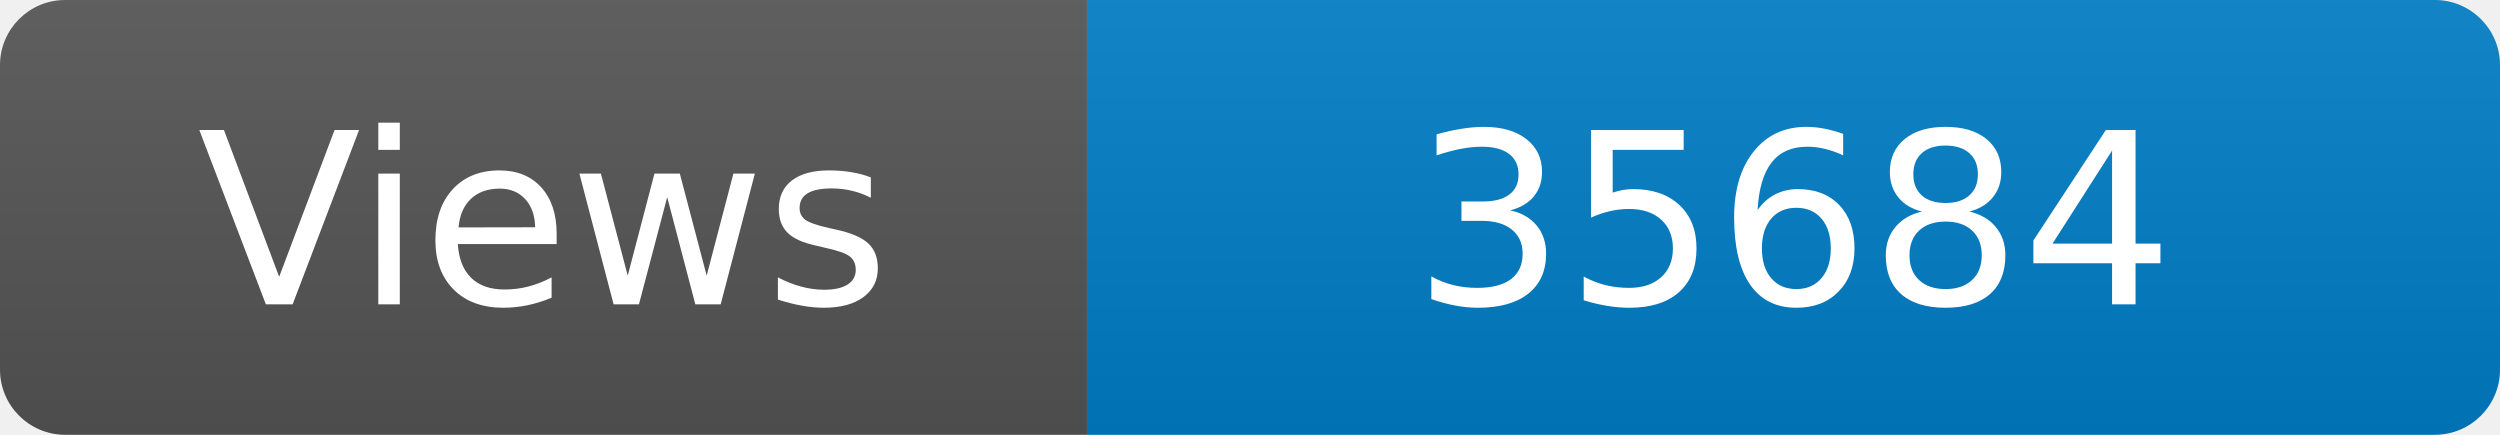
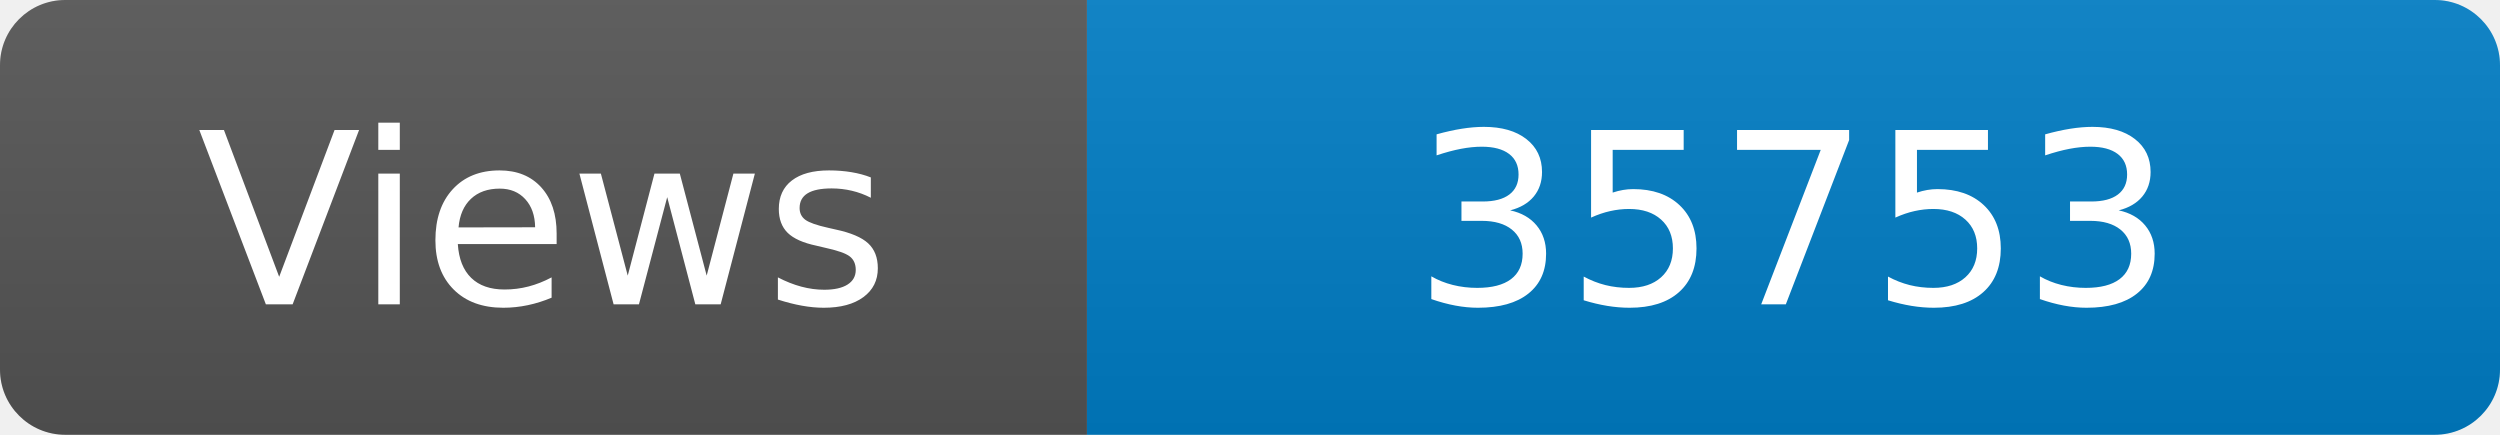
<svg xmlns="http://www.w3.org/2000/svg" width="115" height="20" role="img" aria-label="Maintained?: yes">
  <linearGradient id="s" x2="0" y2="100%">
    <stop offset="0" stop-color="#bbb" stop-opacity=".1" />
    <stop offset="1" stop-opacity=".1" />
  </linearGradient>
  <clipPath id="r">
    <rect width="115" height="20" rx="3" fill="#fff" />
  </clipPath>
  <g clip-path="url(#r)">
    <rect width="50" height="20" fill="#555" />
    <rect x="50" width="160" height="20" fill="#007ec6" />
    <rect width="115" height="20" fill="url(#s)" />
  </g>
  <g fill="#fff" text-anchor="middle" font-family="Verdana,Geneva,DejaVu Sans,sans-serif" font-size="110">
    <text x="250" y="140" transform="scale(.1)" fill="#fff">Views</text>
-     <text x="825" y="140" transform="scale(.1)" fill="#fff">35684</text>
+     <text x="825" y="140" transform="scale(.1)" fill="#fff">35753</text>
  </g>
</svg>
